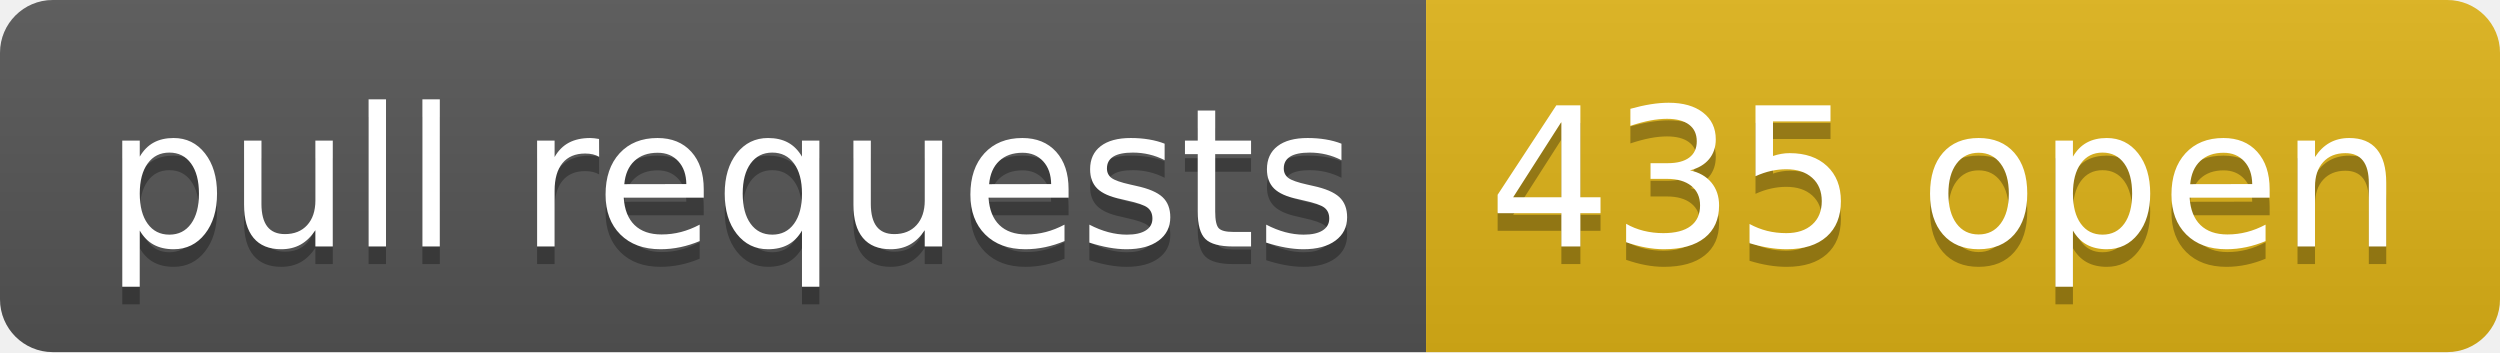
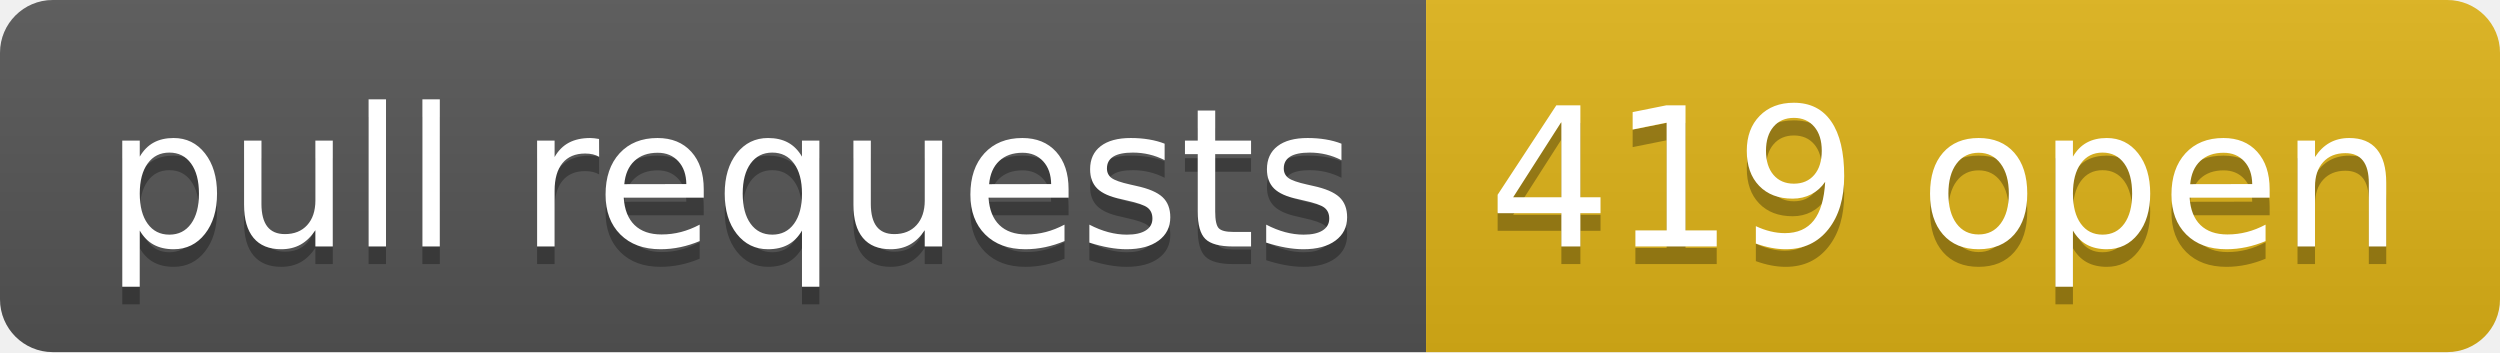
- <svg xmlns="http://www.w3.org/2000/svg" width="142" height="20" role="img" aria-label="pull requests: 435 open">
+ <svg xmlns="http://www.w3.org/2000/svg" width="142" height="20" role="img" aria-label="pull requests: 419 open">
  <linearGradient id="s" x2="0" y2="100%">
    <stop offset="0" stop-color="#bbb" stop-opacity=".1" />
    <stop offset="1" stop-opacity=".1" />
  </linearGradient>
  <clipPath id="r">
    <rect width="142" height="20" rx="3" fill="#fff" />
  </clipPath>
  <g clip-path="url(#r)">
    <rect width="81" height="20" fill="#555" />
    <rect x="81" width="61" height="20" fill="#dfb317" />
    <rect width="142" height="20" fill="url(#s)" />
  </g>
  <g fill="#fff" text-anchor="middle" font-family="Verdana,Geneva,DejaVu Sans,sans-serif" text-rendering="geometricPrecision" font-size="110">
    <text aria-hidden="true" x="415" y="150" fill="#010101" fill-opacity=".3" transform="scale(.1)" textLength="710">pull requests</text>
    <text x="415" y="140" transform="scale(.1)" fill="#fff" textLength="710">pull requests</text>
-     <text aria-hidden="true" x="1105" y="150" fill="#010101" fill-opacity=".3" transform="scale(.1)" textLength="510">435 open</text>
-     <text x="1105" y="140" transform="scale(.1)" fill="#fff" textLength="510">435 open</text>
+     <text aria-hidden="true" x="1105" y="150" fill="#010101" fill-opacity=".3" transform="scale(.1)" textLength="510">419 open</text>
+     <text x="1105" y="140" transform="scale(.1)" fill="#fff" textLength="510">419 open</text>
  </g>
</svg>
